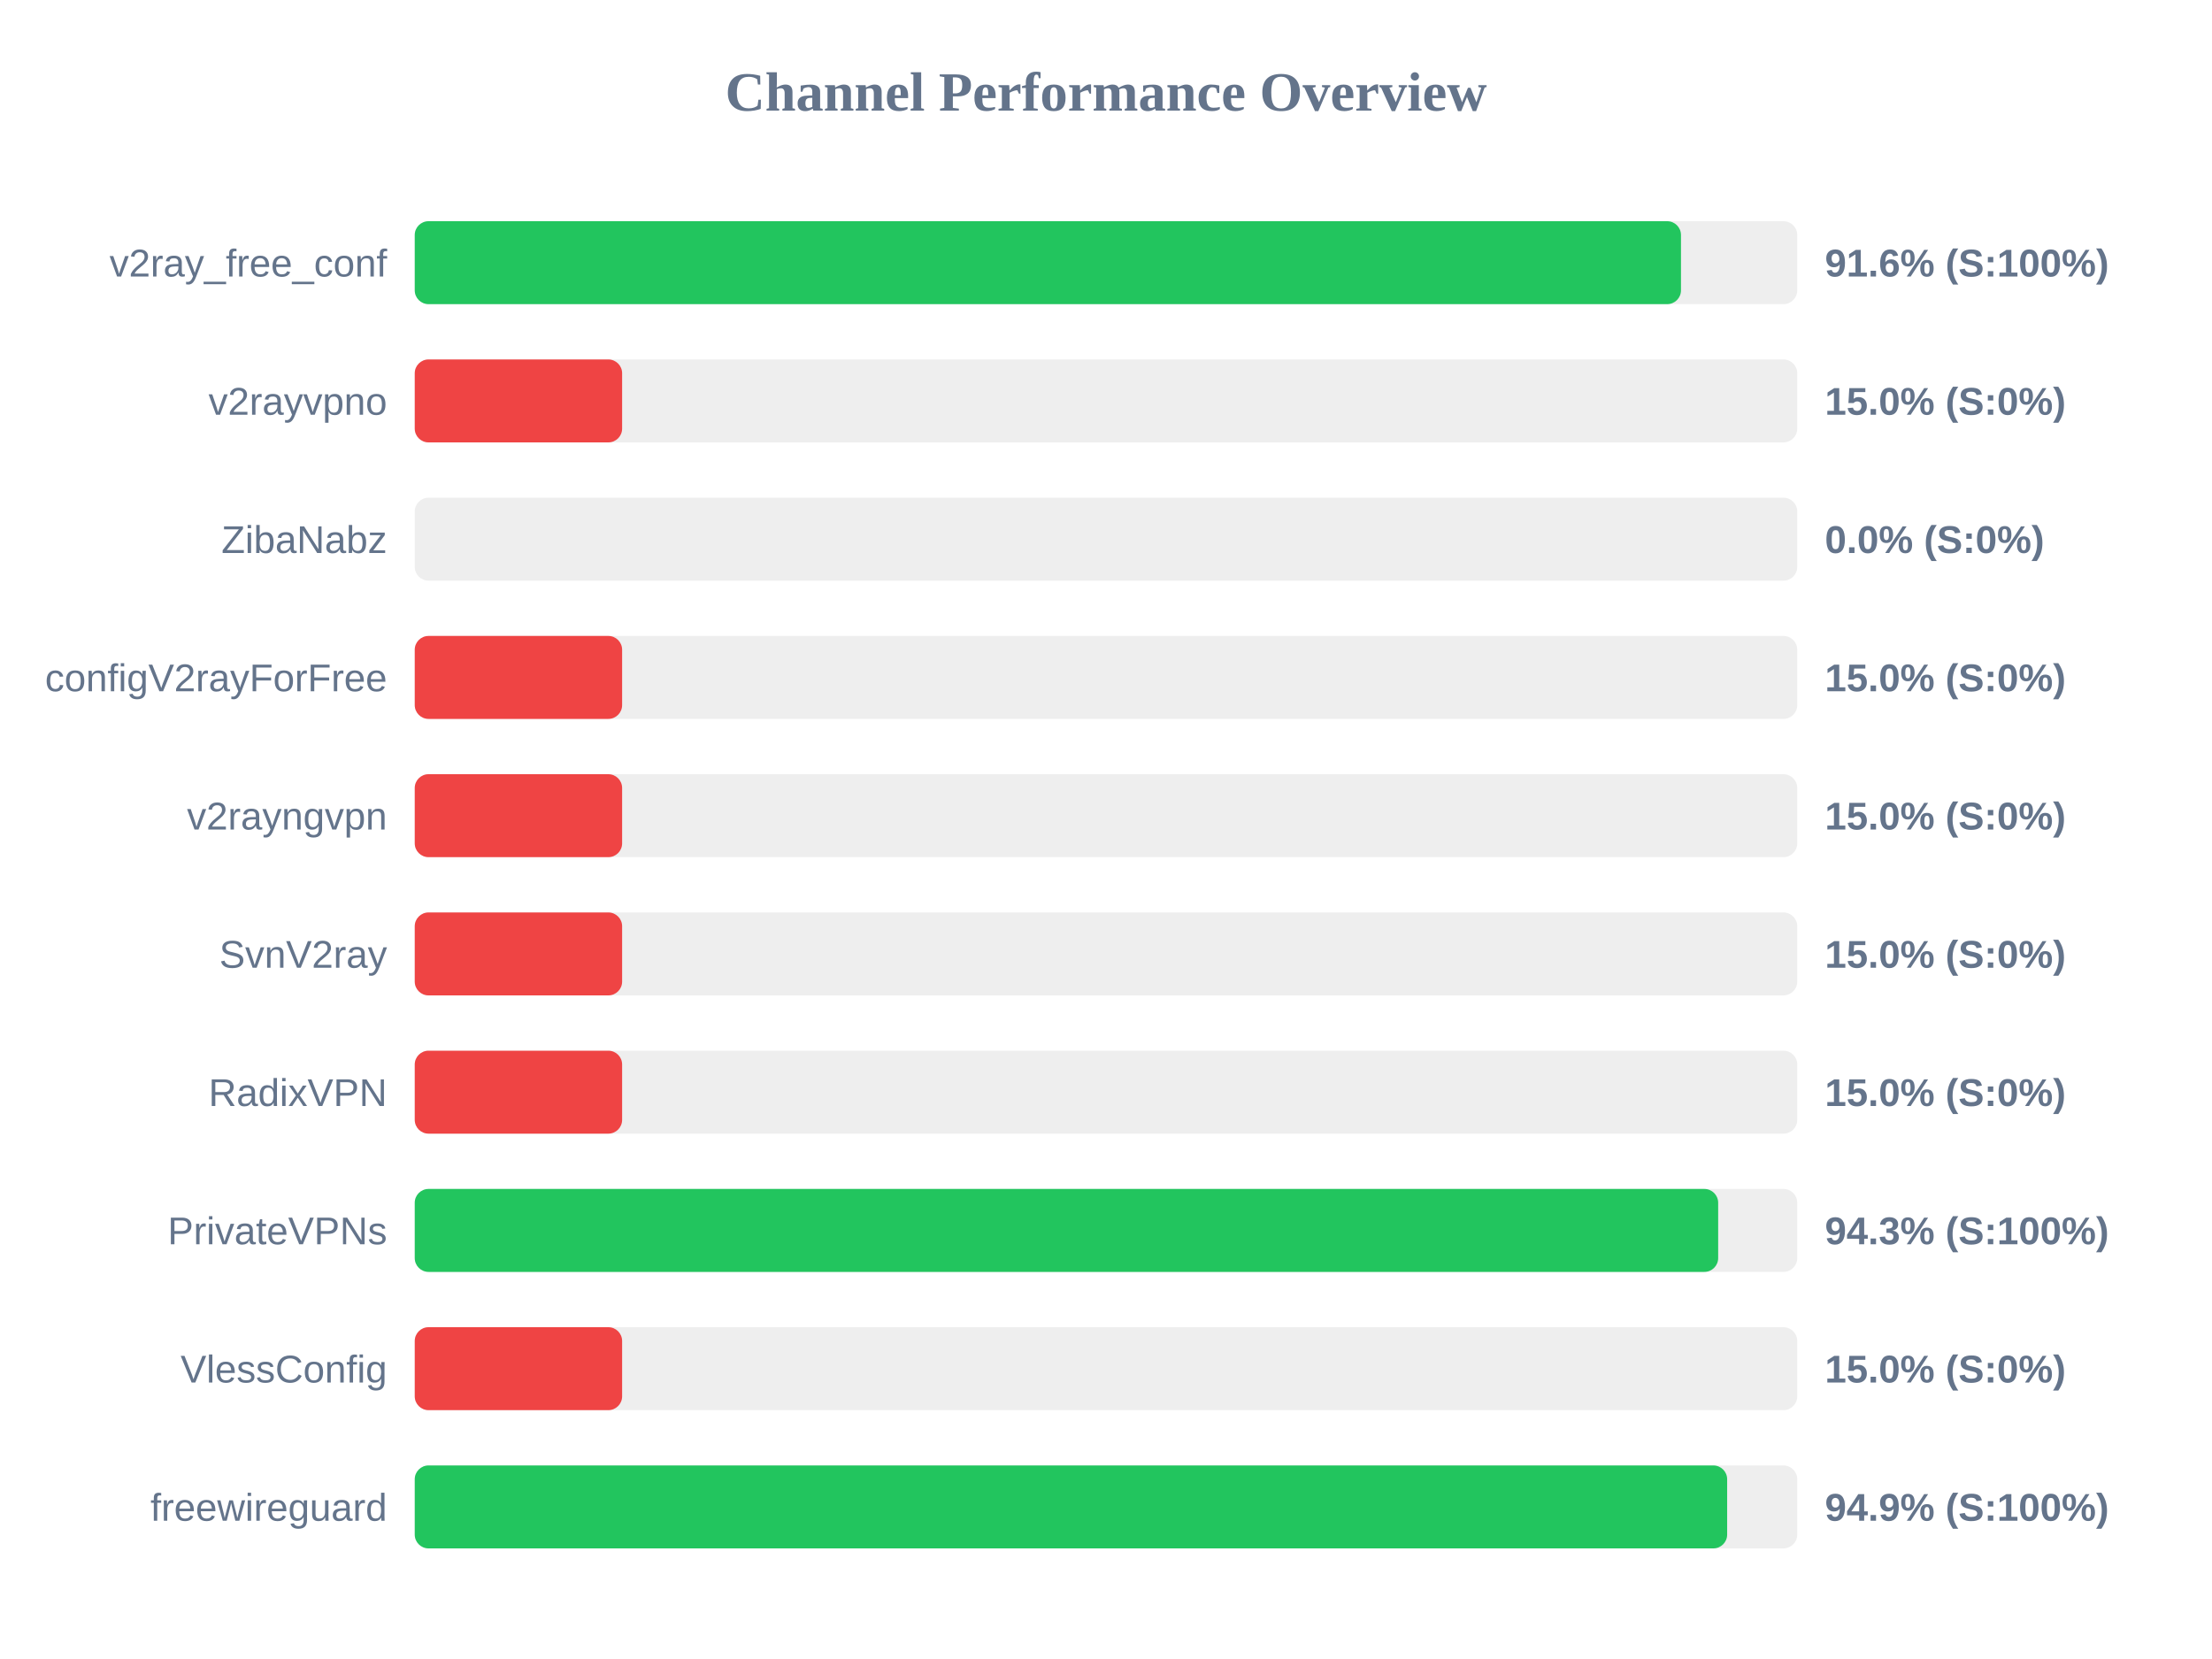
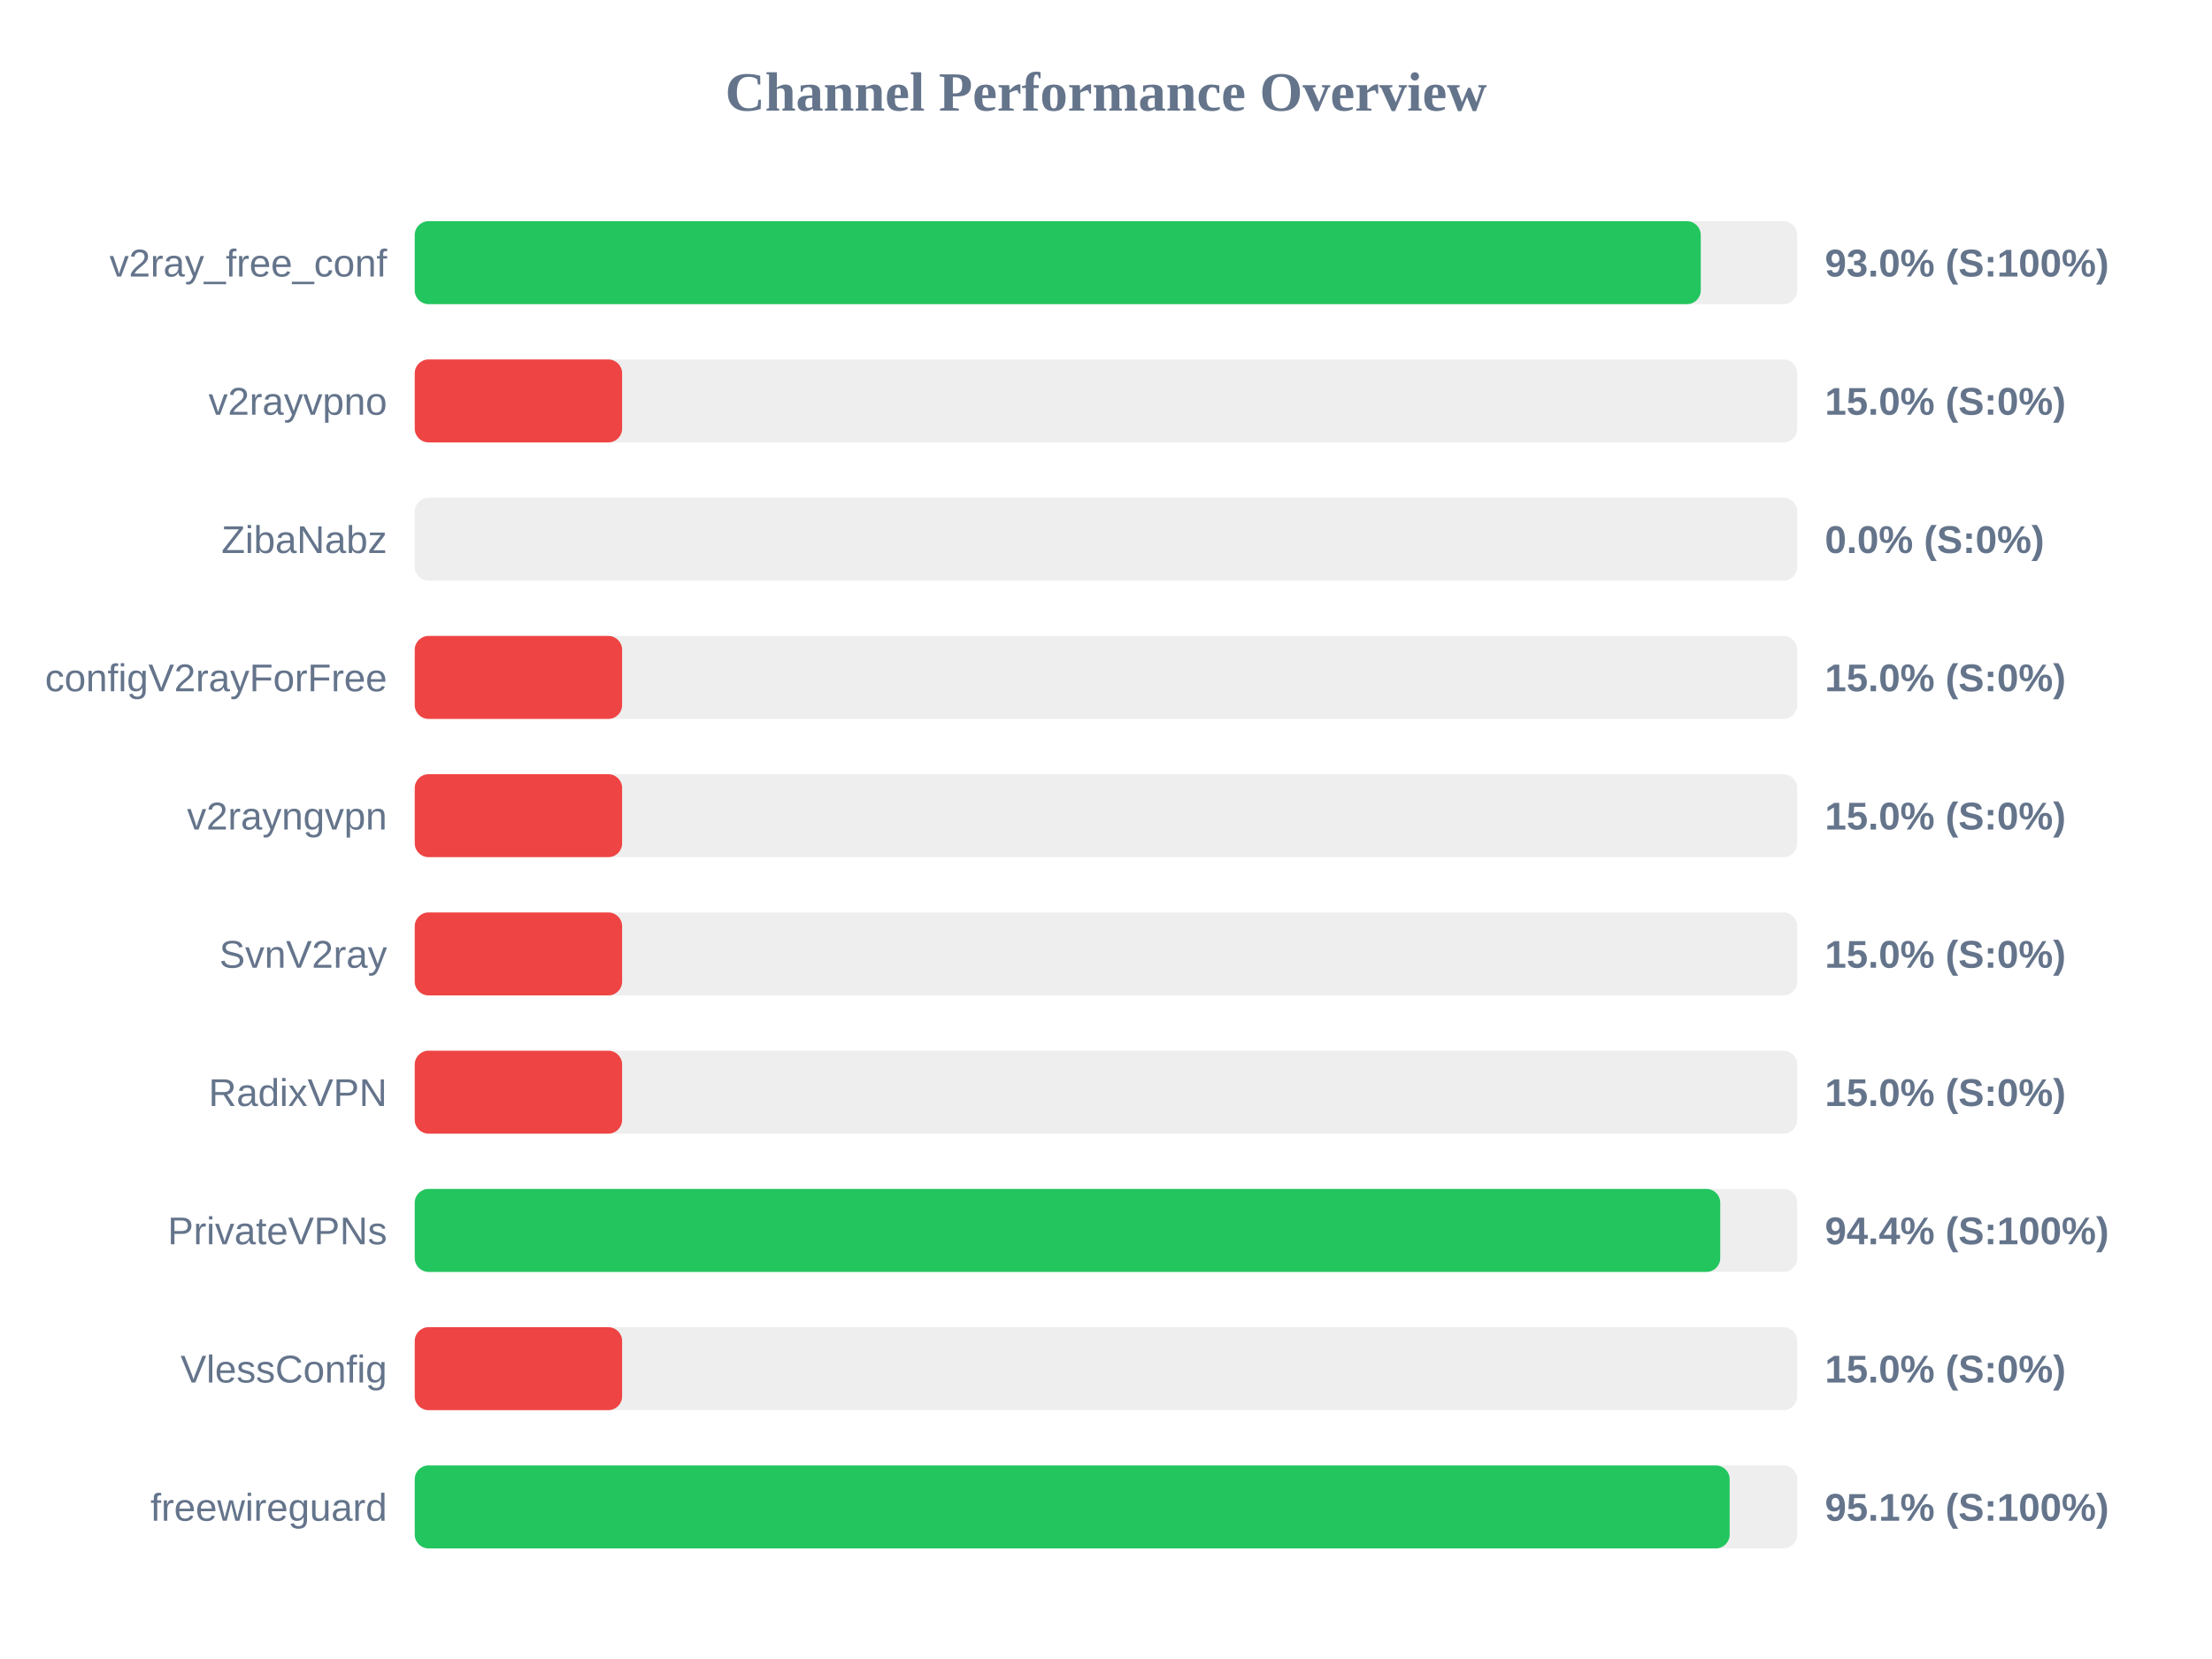
<svg xmlns="http://www.w3.org/2000/svg" width="800" height="600" version="1.1">
  <style>
        .row { font: 14px Arial; fill: #64748b; }
        .score { font: bold 14px Arial; fill: #64748b; }
    </style>
  <text x="400" y="40" text-anchor="middle" font-size="20px" font-weight="bold" fill="#64748b">Channel Performance Overview</text>
  <rect x="150" y="80" width="500" height="30" fill="#eee" rx="5" />
-   <rect x="150" y="80" width="457.95" height="30" fill="#22c55e" rx="5" />
+   <rect x="150" y="80" width="465.1" height="30" fill="#22c55e" rx="5" />
  <text x="140" y="100" text-anchor="end" class="row">v2ray_free_conf</text>
-   <text x="660" y="100" text-anchor="start" class="score">91.6% (S:100%)</text>
+   <text x="660" y="100" text-anchor="start" class="score">93.0% (S:100%)</text>
  <rect x="150" y="130" width="500" height="30" fill="#eee" rx="5" />
  <rect x="150" y="130" width="75.0" height="30" fill="#ef4444" rx="5" />
  <text x="140" y="150" text-anchor="end" class="row">v2rayvpno</text>
  <text x="660" y="150" text-anchor="start" class="score">15.0% (S:0%)</text>
  <rect x="150" y="180" width="500" height="30" fill="#eee" rx="5" />
  <rect x="150" y="180" width="0.0" height="30" fill="#ef4444" rx="5" />
  <text x="140" y="200" text-anchor="end" class="row">ZibaNabz</text>
  <text x="660" y="200" text-anchor="start" class="score">0.0% (S:0%)</text>
  <rect x="150" y="230" width="500" height="30" fill="#eee" rx="5" />
  <rect x="150" y="230" width="75.0" height="30" fill="#ef4444" rx="5" />
  <text x="140" y="250" text-anchor="end" class="row">configV2rayForFree</text>
  <text x="660" y="250" text-anchor="start" class="score">15.0% (S:0%)</text>
  <rect x="150" y="280" width="500" height="30" fill="#eee" rx="5" />
  <rect x="150" y="280" width="75.0" height="30" fill="#ef4444" rx="5" />
  <text x="140" y="300" text-anchor="end" class="row">v2rayngvpn</text>
  <text x="660" y="300" text-anchor="start" class="score">15.0% (S:0%)</text>
  <rect x="150" y="330" width="500" height="30" fill="#eee" rx="5" />
  <rect x="150" y="330" width="75.0" height="30" fill="#ef4444" rx="5" />
  <text x="140" y="350" text-anchor="end" class="row">SvnV2ray</text>
  <text x="660" y="350" text-anchor="start" class="score">15.0% (S:0%)</text>
  <rect x="150" y="380" width="500" height="30" fill="#eee" rx="5" />
  <rect x="150" y="380" width="75.0" height="30" fill="#ef4444" rx="5" />
  <text x="140" y="400" text-anchor="end" class="row">RadixVPN</text>
  <text x="660" y="400" text-anchor="start" class="score">15.0% (S:0%)</text>
  <rect x="150" y="430" width="500" height="30" fill="#eee" rx="5" />
-   <rect x="150" y="430" width="471.4" height="30" fill="#22c55e" rx="5" />
+   <rect x="150" y="430" width="472.15" height="30" fill="#22c55e" rx="5" />
  <text x="140" y="450" text-anchor="end" class="row">PrivateVPNs</text>
-   <text x="660" y="450" text-anchor="start" class="score">94.3% (S:100%)</text>
+   <text x="660" y="450" text-anchor="start" class="score">94.4% (S:100%)</text>
  <rect x="150" y="480" width="500" height="30" fill="#eee" rx="5" />
  <rect x="150" y="480" width="75.0" height="30" fill="#ef4444" rx="5" />
  <text x="140" y="500" text-anchor="end" class="row">VlessConfig</text>
  <text x="660" y="500" text-anchor="start" class="score">15.0% (S:0%)</text>
  <rect x="150" y="530" width="500" height="30" fill="#eee" rx="5" />
-   <rect x="150" y="530" width="474.65" height="30" fill="#22c55e" rx="5" />
+   <rect x="150" y="530" width="475.55" height="30" fill="#22c55e" rx="5" />
  <text x="140" y="550" text-anchor="end" class="row">freewireguard</text>
-   <text x="660" y="550" text-anchor="start" class="score">94.9% (S:100%)</text>
+   <text x="660" y="550" text-anchor="start" class="score">95.1% (S:100%)</text>
</svg>
